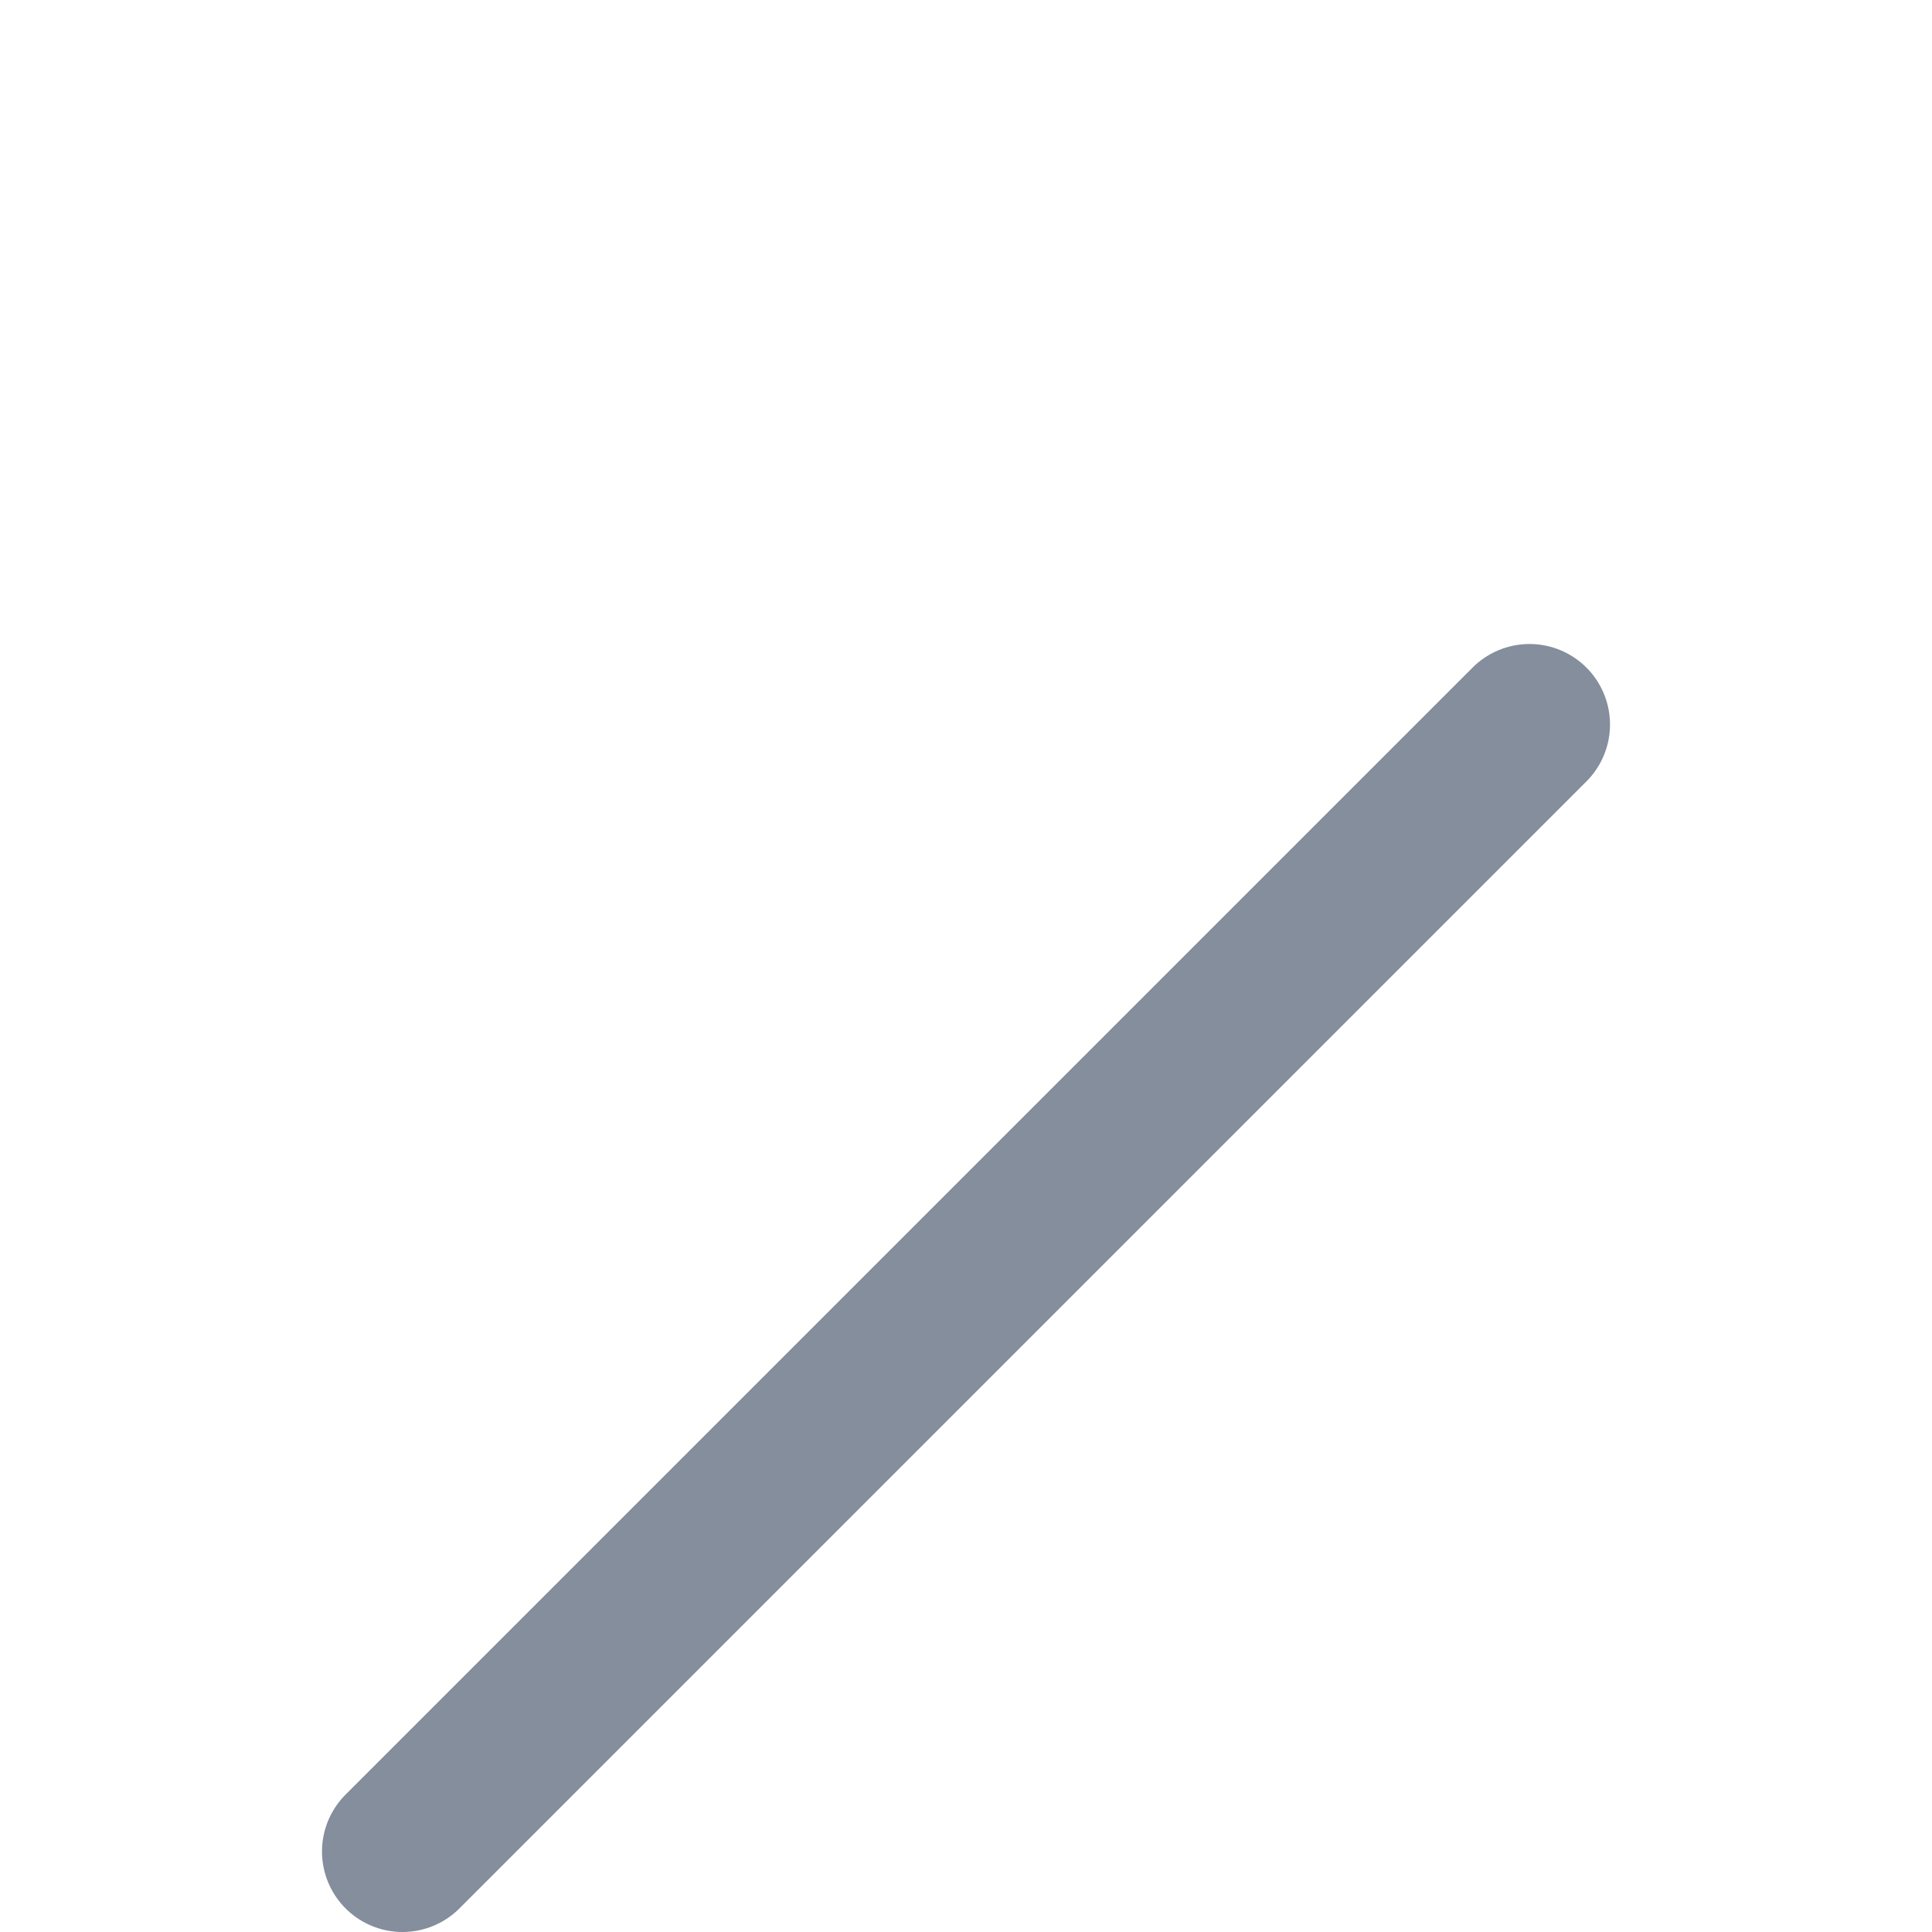
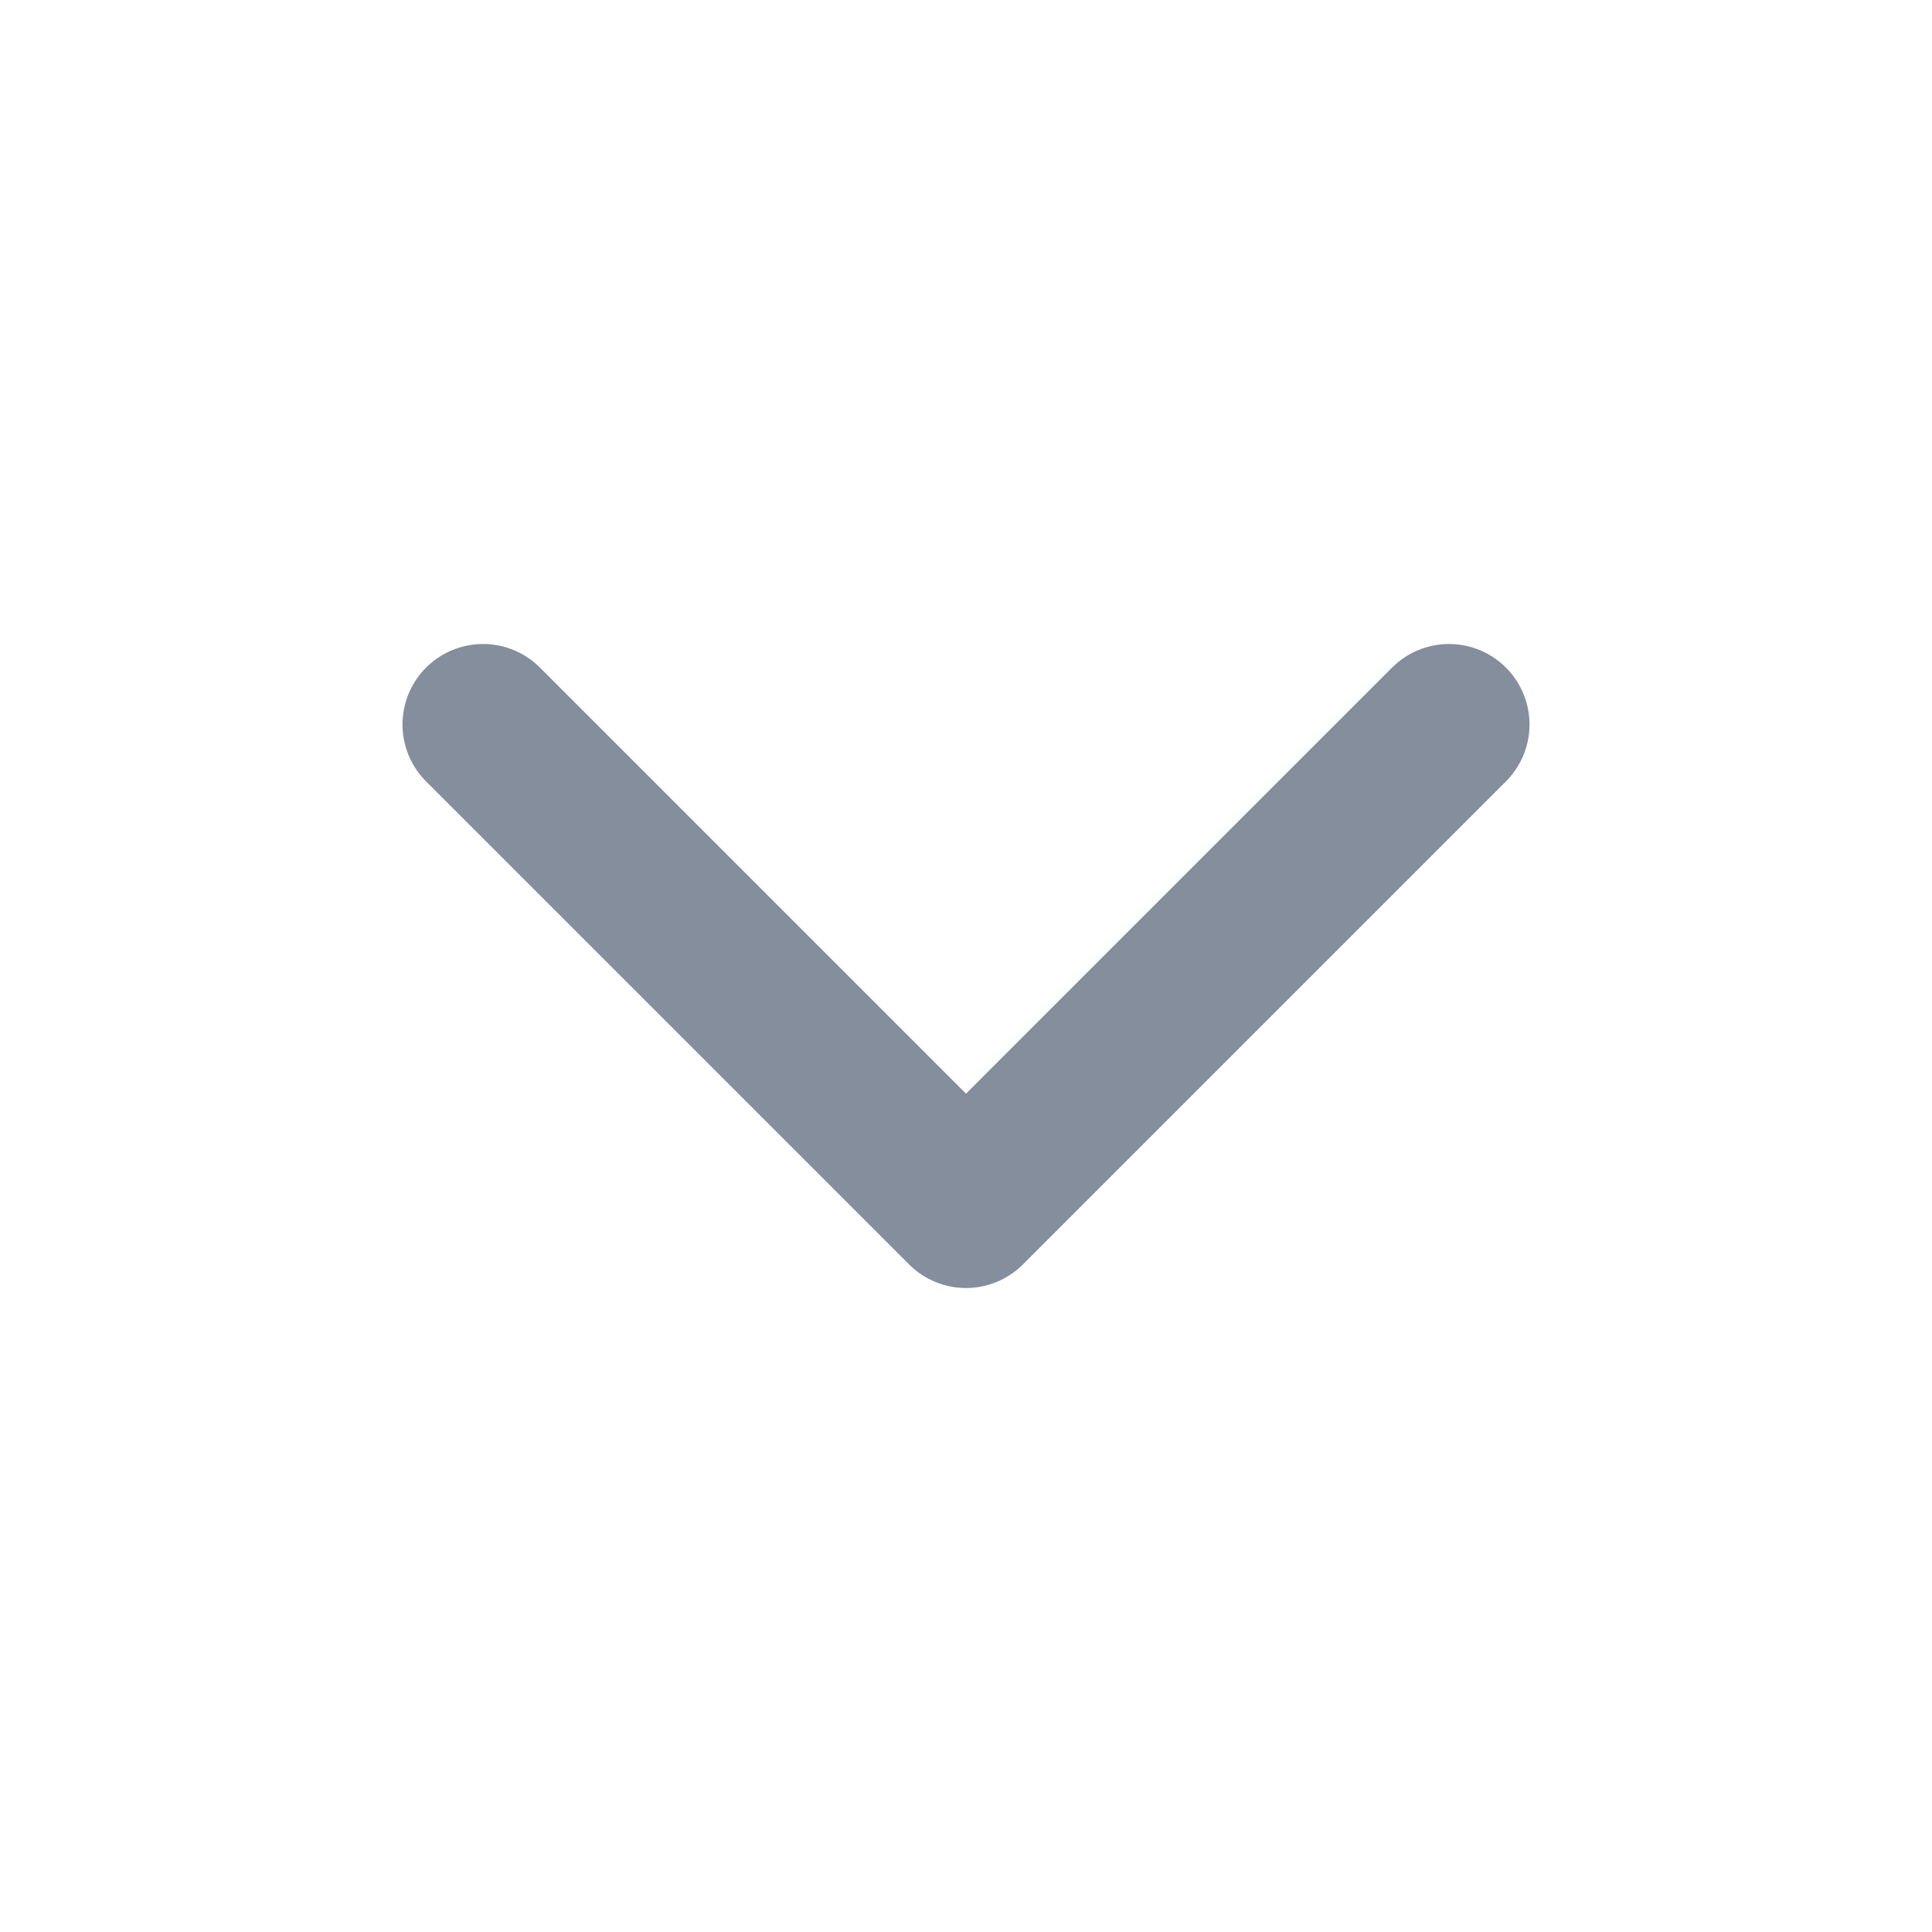
- <svg xmlns="http://www.w3.org/2000/svg" fill="none" stroke="#848E9C" viewBox="0 0 24 24">
-   <path d="M19 9l-7 7-7 7" stroke-linecap="round" stroke-linejoin="round" stroke-width="2" />
+ <svg xmlns="http://www.w3.org/2000/svg" fill="none" viewBox="0 0 24 24" stroke-width="2" stroke-linecap="round" stroke-linejoin="round" stroke="#848E9C">
+   <path d="M6 9l6 6 6-6" />
</svg>
